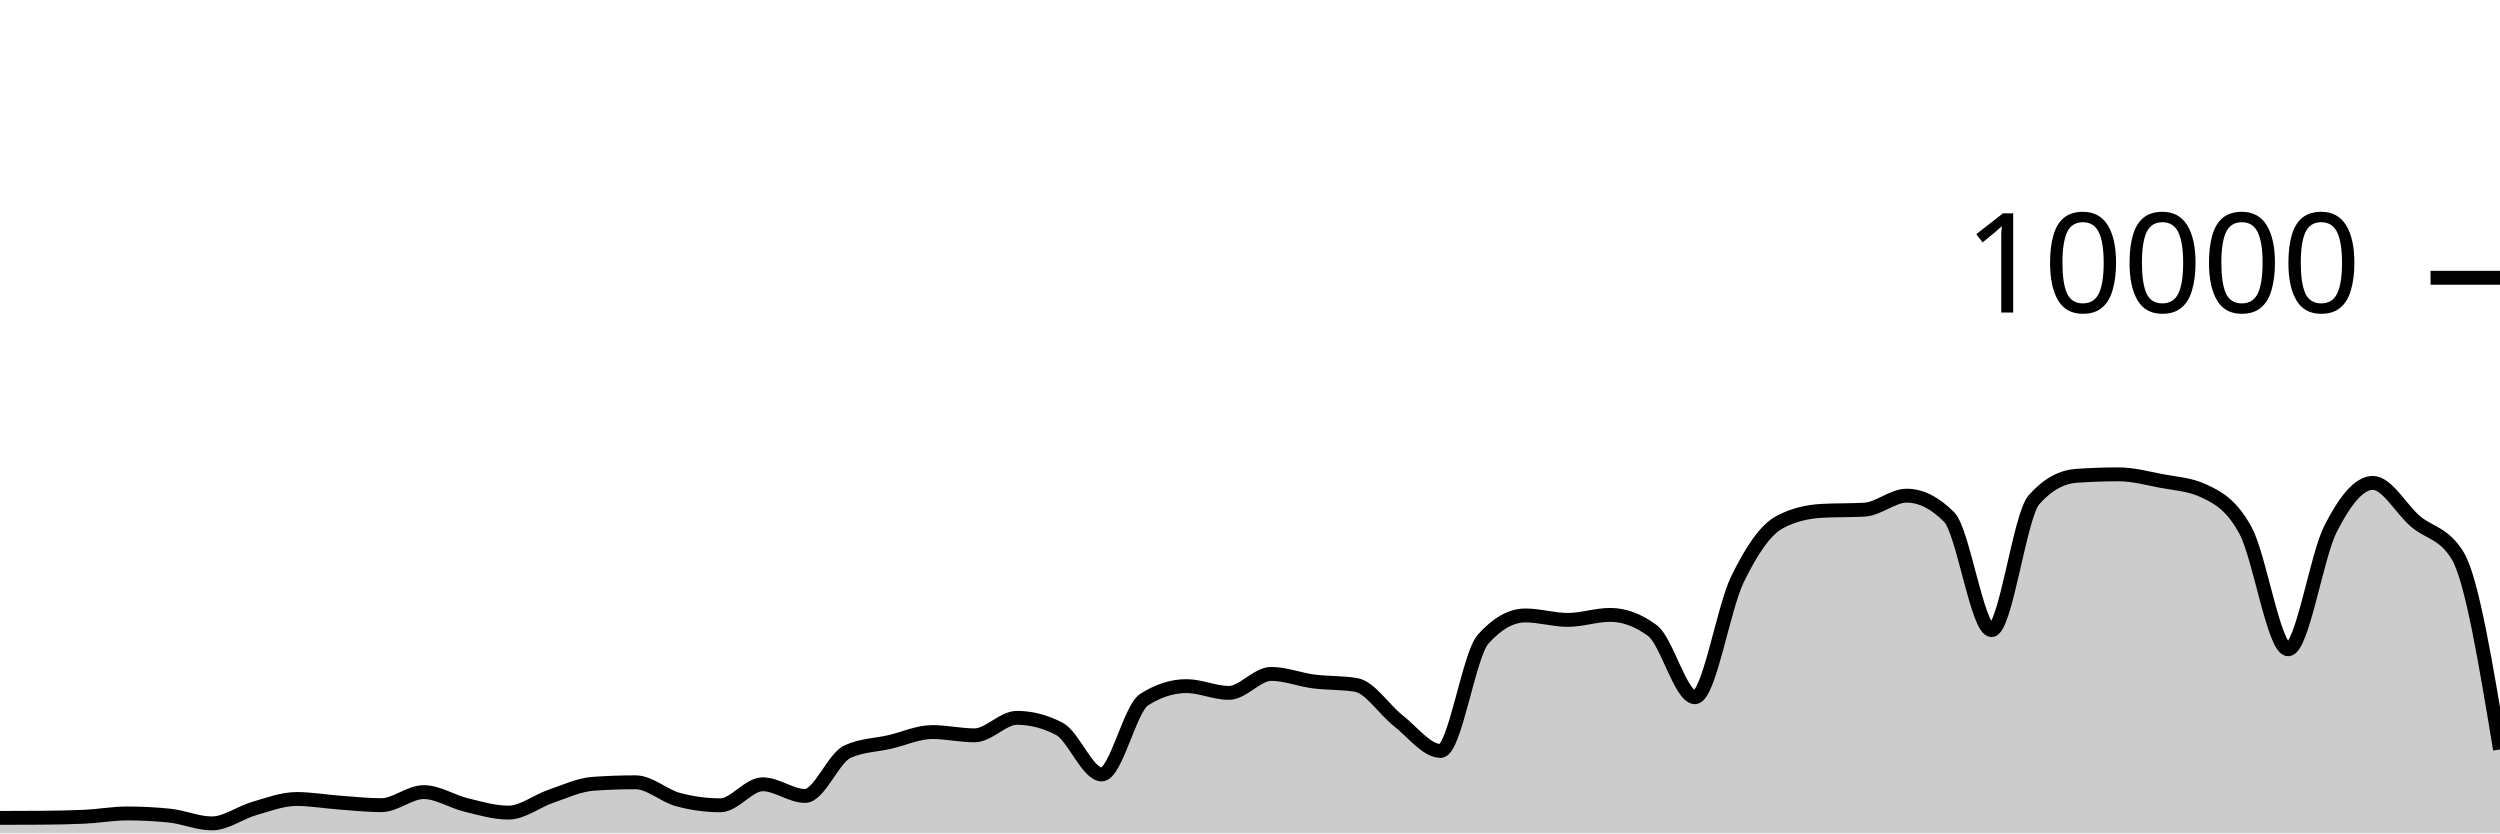
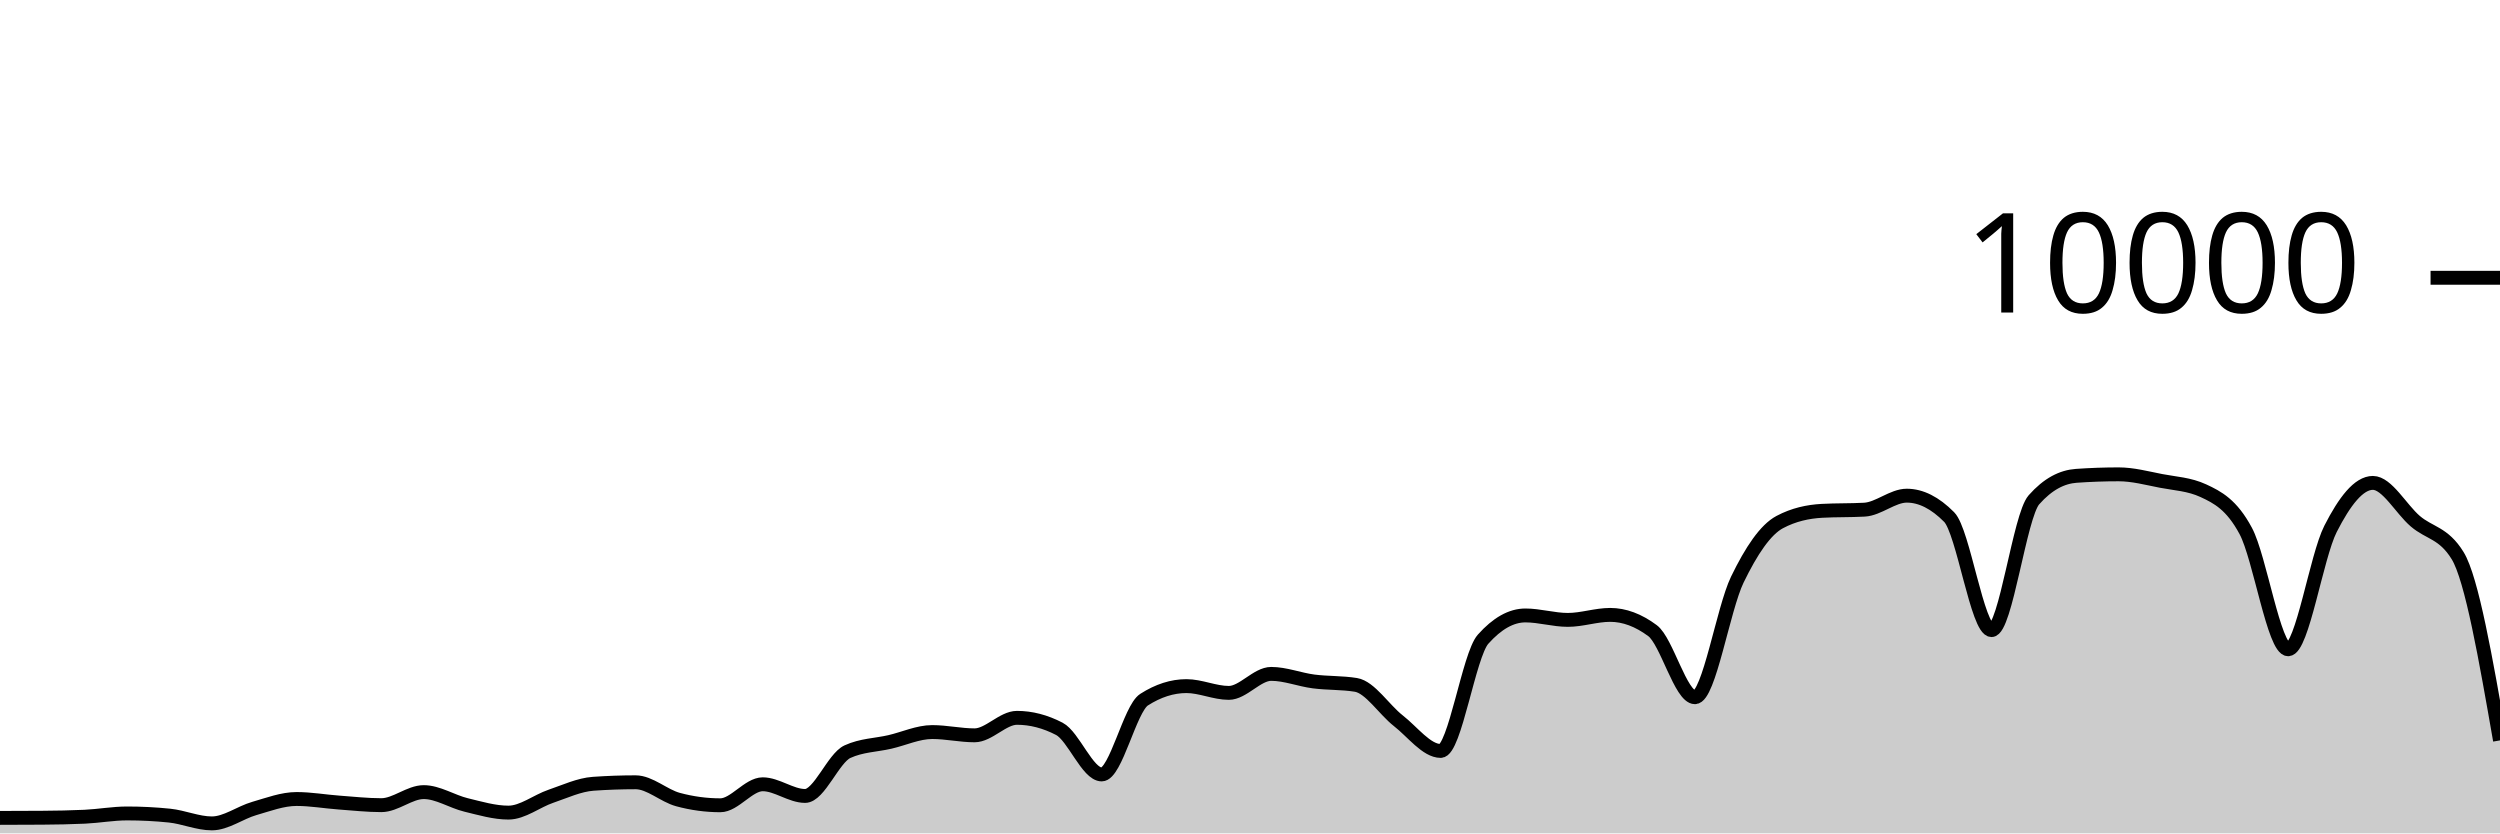
<svg xmlns="http://www.w3.org/2000/svg" viewBox="0 0 180 60">
  <g transform="translate(0,20)">
-     <path class="area" fill="rgba(0, 0, 0, 0.2)" d="M0,38.888C1.017,38.886,2.034,38.884,3.051,38.876C4.068,38.868,5.085,38.852,6.102,38.804C7.119,38.756,8.136,38.568,9.153,38.568C10.169,38.568,11.186,38.62,12.203,38.724C13.22,38.828,14.237,39.284,15.254,39.284C16.271,39.284,17.288,38.505,18.305,38.212C19.322,37.919,20.339,37.528,21.356,37.528C22.373,37.528,23.39,37.71,24.407,37.784C25.424,37.858,26.441,37.972,27.458,37.972C28.475,37.972,29.492,37.032,30.508,37.032C31.525,37.032,32.542,37.71,33.559,37.956C34.576,38.202,35.593,38.508,36.61,38.508C37.627,38.508,38.644,37.678,39.661,37.332C40.678,36.986,41.695,36.504,42.712,36.432C43.729,36.36,44.746,36.324,45.763,36.324C46.78,36.324,47.797,37.293,48.814,37.568C49.831,37.843,50.847,37.98,51.864,37.98C52.881,37.98,53.898,36.468,54.915,36.468C55.932,36.468,56.949,37.308,57.966,37.308C58.983,37.308,60,34.587,61.017,34.12C62.034,33.653,63.051,33.655,64.068,33.42C65.085,33.185,66.102,32.708,67.119,32.708C68.136,32.708,69.153,32.944,70.169,32.944C71.186,32.944,72.203,31.684,73.22,31.684C74.237,31.684,75.254,31.948,76.271,32.476C77.288,33.004,78.305,35.76,79.322,35.76C80.339,35.76,81.356,31.027,82.373,30.376C83.39,29.725,84.407,29.4,85.424,29.4C86.441,29.4,87.458,29.888,88.475,29.888C89.492,29.888,90.508,28.52,91.525,28.52C92.542,28.52,93.559,28.932,94.576,29.064C95.593,29.196,96.61,29.147,97.627,29.312C98.644,29.477,99.661,31.099,100.678,31.892C101.695,32.685,102.712,34.068,103.729,34.068C104.746,34.068,105.763,27.165,106.78,26.024C107.797,24.883,108.814,24.312,109.831,24.312C110.847,24.312,111.864,24.632,112.881,24.632C113.898,24.632,114.915,24.272,115.932,24.272C116.949,24.272,117.966,24.651,118.983,25.408C120,26.165,121.017,30.2,122.034,30.2C123.051,30.2,124.068,23.837,125.085,21.736C126.102,19.635,127.119,18.133,128.136,17.592C129.153,17.051,130.169,16.836,131.186,16.78C132.203,16.724,133.22,16.752,134.237,16.696C135.254,16.64,136.271,15.688,137.288,15.688C138.305,15.688,139.322,16.201,140.339,17.228C141.356,18.255,142.373,25.368,143.39,25.368C144.407,25.368,145.424,17.14,146.441,15.988C147.458,14.836,148.475,14.332,149.492,14.26C150.508,14.188,151.525,14.152,152.542,14.152C153.559,14.152,154.576,14.427,155.593,14.624C156.61,14.821,157.627,14.86,158.644,15.332C159.661,15.804,160.678,16.329,161.695,18.232C162.712,20.135,163.729,26.748,164.746,26.748C165.763,26.748,166.78,20.077,167.797,18.08C168.814,16.083,169.831,14.768,170.847,14.768C171.864,14.768,172.881,16.651,173.898,17.524C174.915,18.397,175.932,18.351,176.949,20.004C177.966,21.657,178.983,27.809,180,33.96L180,40C178.983,40,177.966,40,176.949,40C175.932,40,174.915,40,173.898,40C172.881,40,171.864,40,170.847,40C169.831,40,168.814,40,167.797,40C166.78,40,165.763,40,164.746,40C163.729,40,162.712,40,161.695,40C160.678,40,159.661,40,158.644,40C157.627,40,156.61,40,155.593,40C154.576,40,153.559,40,152.542,40C151.525,40,150.508,40,149.492,40C148.475,40,147.458,40,146.441,40C145.424,40,144.407,40,143.39,40C142.373,40,141.356,40,140.339,40C139.322,40,138.305,40,137.288,40C136.271,40,135.254,40,134.237,40C133.22,40,132.203,40,131.186,40C130.169,40,129.153,40,128.136,40C127.119,40,126.102,40,125.085,40C124.068,40,123.051,40,122.034,40C121.017,40,120,40,118.983,40C117.966,40,116.949,40,115.932,40C114.915,40,113.898,40,112.881,40C111.864,40,110.847,40,109.831,40C108.814,40,107.797,40,106.78,40C105.763,40,104.746,40,103.729,40C102.712,40,101.695,40,100.678,40C99.661,40,98.644,40,97.627,40C96.61,40,95.593,40,94.576,40C93.559,40,92.542,40,91.525,40C90.508,40,89.492,40,88.475,40C87.458,40,86.441,40,85.424,40C84.407,40,83.39,40,82.373,40C81.356,40,80.339,40,79.322,40C78.305,40,77.288,40,76.271,40C75.254,40,74.237,40,73.22,40C72.203,40,71.186,40,70.169,40C69.153,40,68.136,40,67.119,40C66.102,40,65.085,40,64.068,40C63.051,40,62.034,40,61.017,40C60,40,58.983,40,57.966,40C56.949,40,55.932,40,54.915,40C53.898,40,52.881,40,51.864,40C50.847,40,49.831,40,48.814,40C47.797,40,46.78,40,45.763,40C44.746,40,43.729,40,42.712,40C41.695,40,40.678,40,39.661,40C38.644,40,37.627,40,36.61,40C35.593,40,34.576,40,33.559,40C32.542,40,31.525,40,30.508,40C29.492,40,28.475,40,27.458,40C26.441,40,25.424,40,24.407,40C23.39,40,22.373,40,21.356,40C20.339,40,19.322,40,18.305,40C17.288,40,16.271,40,15.254,40C14.237,40,13.22,40,12.203,40C11.186,40,10.169,40,9.153,40C8.136,40,7.119,40,6.102,40C5.085,40,4.068,40,3.051,40C2.034,40,1.017,40,0,40Z" />
-     <path class="line" stroke="black" fill="none" d="M0,38.888C1.017,38.886,2.034,38.884,3.051,38.876C4.068,38.868,5.085,38.852,6.102,38.804C7.119,38.756,8.136,38.568,9.153,38.568C10.169,38.568,11.186,38.62,12.203,38.724C13.22,38.828,14.237,39.284,15.254,39.284C16.271,39.284,17.288,38.505,18.305,38.212C19.322,37.919,20.339,37.528,21.356,37.528C22.373,37.528,23.39,37.71,24.407,37.784C25.424,37.858,26.441,37.972,27.458,37.972C28.475,37.972,29.492,37.032,30.508,37.032C31.525,37.032,32.542,37.71,33.559,37.956C34.576,38.202,35.593,38.508,36.61,38.508C37.627,38.508,38.644,37.678,39.661,37.332C40.678,36.986,41.695,36.504,42.712,36.432C43.729,36.36,44.746,36.324,45.763,36.324C46.78,36.324,47.797,37.293,48.814,37.568C49.831,37.843,50.847,37.98,51.864,37.98C52.881,37.98,53.898,36.468,54.915,36.468C55.932,36.468,56.949,37.308,57.966,37.308C58.983,37.308,60,34.587,61.017,34.12C62.034,33.653,63.051,33.655,64.068,33.42C65.085,33.185,66.102,32.708,67.119,32.708C68.136,32.708,69.153,32.944,70.169,32.944C71.186,32.944,72.203,31.684,73.22,31.684C74.237,31.684,75.254,31.948,76.271,32.476C77.288,33.004,78.305,35.76,79.322,35.76C80.339,35.76,81.356,31.027,82.373,30.376C83.39,29.725,84.407,29.4,85.424,29.4C86.441,29.4,87.458,29.888,88.475,29.888C89.492,29.888,90.508,28.52,91.525,28.52C92.542,28.52,93.559,28.932,94.576,29.064C95.593,29.196,96.61,29.147,97.627,29.312C98.644,29.477,99.661,31.099,100.678,31.892C101.695,32.685,102.712,34.068,103.729,34.068C104.746,34.068,105.763,27.165,106.78,26.024C107.797,24.883,108.814,24.312,109.831,24.312C110.847,24.312,111.864,24.632,112.881,24.632C113.898,24.632,114.915,24.272,115.932,24.272C116.949,24.272,117.966,24.651,118.983,25.408C120,26.165,121.017,30.2,122.034,30.2C123.051,30.2,124.068,23.837,125.085,21.736C126.102,19.635,127.119,18.133,128.136,17.592C129.153,17.051,130.169,16.836,131.186,16.78C132.203,16.724,133.22,16.752,134.237,16.696C135.254,16.64,136.271,15.688,137.288,15.688C138.305,15.688,139.322,16.201,140.339,17.228C141.356,18.255,142.373,25.368,143.39,25.368C144.407,25.368,145.424,17.14,146.441,15.988C147.458,14.836,148.475,14.332,149.492,14.26C150.508,14.188,151.525,14.152,152.542,14.152C153.559,14.152,154.576,14.427,155.593,14.624C156.61,14.821,157.627,14.86,158.644,15.332C159.661,15.804,160.678,16.329,161.695,18.232C162.712,20.135,163.729,26.748,164.746,26.748C165.763,26.748,166.78,20.077,167.797,18.08C168.814,16.083,169.831,14.768,170.847,14.768C171.864,14.768,172.881,16.651,173.898,17.524C174.915,18.397,175.932,18.351,176.949,20.004C177.966,21.657,178.983,27.809,180,33.96" />
+     <path class="area" fill="rgba(0, 0, 0, 0.2)" d="M0,38.888C1.017,38.886,2.034,38.884,3.051,38.876C4.068,38.868,5.085,38.852,6.102,38.804C7.119,38.756,8.136,38.568,9.153,38.568C10.169,38.568,11.186,38.62,12.203,38.724C13.22,38.828,14.237,39.284,15.254,39.284C16.271,39.284,17.288,38.505,18.305,38.212C19.322,37.919,20.339,37.528,21.356,37.528C22.373,37.528,23.39,37.71,24.407,37.784C25.424,37.858,26.441,37.972,27.458,37.972C28.475,37.972,29.492,37.032,30.508,37.032C31.525,37.032,32.542,37.71,33.559,37.956C34.576,38.202,35.593,38.508,36.61,38.508C37.627,38.508,38.644,37.678,39.661,37.332C40.678,36.986,41.695,36.504,42.712,36.432C43.729,36.36,44.746,36.324,45.763,36.324C46.78,36.324,47.797,37.293,48.814,37.568C49.831,37.843,50.847,37.98,51.864,37.98C52.881,37.98,53.898,36.468,54.915,36.468C55.932,36.468,56.949,37.308,57.966,37.308C58.983,37.308,60,34.587,61.017,34.12C62.034,33.653,63.051,33.655,64.068,33.42C65.085,33.185,66.102,32.708,67.119,32.708C68.136,32.708,69.153,32.944,70.169,32.944C71.186,32.944,72.203,31.684,73.22,31.684C74.237,31.684,75.254,31.948,76.271,32.476C77.288,33.004,78.305,35.76,79.322,35.76C80.339,35.76,81.356,31.027,82.373,30.376C83.39,29.725,84.407,29.4,85.424,29.4C86.441,29.4,87.458,29.888,88.475,29.888C89.492,29.888,90.508,28.52,91.525,28.52C92.542,28.52,93.559,28.932,94.576,29.064C95.593,29.196,96.61,29.147,97.627,29.312C98.644,29.477,99.661,31.099,100.678,31.892C101.695,32.685,102.712,34.068,103.729,34.068C104.746,34.068,105.763,27.165,106.78,26.024C107.797,24.883,108.814,24.312,109.831,24.312C110.847,24.312,111.864,24.632,112.881,24.632C113.898,24.632,114.915,24.272,115.932,24.272C116.949,24.272,117.966,24.651,118.983,25.408C120,26.165,121.017,30.2,122.034,30.2C123.051,30.2,124.068,23.837,125.085,21.736C126.102,19.635,127.119,18.133,128.136,17.592C129.153,17.051,130.169,16.836,131.186,16.78C132.203,16.724,133.22,16.752,134.237,16.696C135.254,16.64,136.271,15.688,137.288,15.688C138.305,15.688,139.322,16.201,140.339,17.228C141.356,18.255,142.373,25.368,143.39,25.368C144.407,25.368,145.424,17.14,146.441,15.988C147.458,14.836,148.475,14.332,149.492,14.26C150.508,14.188,151.525,14.152,152.542,14.152C153.559,14.152,154.576,14.427,155.593,14.624C156.61,14.821,157.627,14.86,158.644,15.332C159.661,15.804,160.678,16.329,161.695,18.232C162.712,20.135,163.729,26.748,164.746,26.748C165.763,26.748,166.78,20.077,167.797,18.08C168.814,16.083,169.831,14.768,170.847,14.768C171.864,14.768,172.881,16.651,173.898,17.524C174.915,18.397,175.932,18.351,176.949,20.004C177.966,21.657,178.983,27.483,180,33.308L180,40C178.983,40,177.966,40,176.949,40C175.932,40,174.915,40,173.898,40C172.881,40,171.864,40,170.847,40C169.831,40,168.814,40,167.797,40C166.78,40,165.763,40,164.746,40C163.729,40,162.712,40,161.695,40C160.678,40,159.661,40,158.644,40C157.627,40,156.61,40,155.593,40C154.576,40,153.559,40,152.542,40C151.525,40,150.508,40,149.492,40C148.475,40,147.458,40,146.441,40C145.424,40,144.407,40,143.39,40C142.373,40,141.356,40,140.339,40C139.322,40,138.305,40,137.288,40C136.271,40,135.254,40,134.237,40C133.22,40,132.203,40,131.186,40C130.169,40,129.153,40,128.136,40C127.119,40,126.102,40,125.085,40C124.068,40,123.051,40,122.034,40C121.017,40,120,40,118.983,40C117.966,40,116.949,40,115.932,40C114.915,40,113.898,40,112.881,40C111.864,40,110.847,40,109.831,40C108.814,40,107.797,40,106.78,40C105.763,40,104.746,40,103.729,40C102.712,40,101.695,40,100.678,40C99.661,40,98.644,40,97.627,40C96.61,40,95.593,40,94.576,40C93.559,40,92.542,40,91.525,40C90.508,40,89.492,40,88.475,40C87.458,40,86.441,40,85.424,40C84.407,40,83.39,40,82.373,40C81.356,40,80.339,40,79.322,40C78.305,40,77.288,40,76.271,40C75.254,40,74.237,40,73.22,40C72.203,40,71.186,40,70.169,40C69.153,40,68.136,40,67.119,40C66.102,40,65.085,40,64.068,40C63.051,40,62.034,40,61.017,40C60,40,58.983,40,57.966,40C56.949,40,55.932,40,54.915,40C53.898,40,52.881,40,51.864,40C50.847,40,49.831,40,48.814,40C47.797,40,46.78,40,45.763,40C44.746,40,43.729,40,42.712,40C41.695,40,40.678,40,39.661,40C38.644,40,37.627,40,36.61,40C35.593,40,34.576,40,33.559,40C32.542,40,31.525,40,30.508,40C29.492,40,28.475,40,27.458,40C26.441,40,25.424,40,24.407,40C23.39,40,22.373,40,21.356,40C20.339,40,19.322,40,18.305,40C17.288,40,16.271,40,15.254,40C14.237,40,13.22,40,12.203,40C11.186,40,10.169,40,9.153,40C8.136,40,7.119,40,6.102,40C5.085,40,4.068,40,3.051,40C2.034,40,1.017,40,0,40Z" />
+     <path class="line" stroke="black" fill="none" d="M0,38.888C1.017,38.886,2.034,38.884,3.051,38.876C4.068,38.868,5.085,38.852,6.102,38.804C7.119,38.756,8.136,38.568,9.153,38.568C10.169,38.568,11.186,38.62,12.203,38.724C13.22,38.828,14.237,39.284,15.254,39.284C16.271,39.284,17.288,38.505,18.305,38.212C19.322,37.919,20.339,37.528,21.356,37.528C22.373,37.528,23.39,37.71,24.407,37.784C25.424,37.858,26.441,37.972,27.458,37.972C28.475,37.972,29.492,37.032,30.508,37.032C31.525,37.032,32.542,37.71,33.559,37.956C34.576,38.202,35.593,38.508,36.61,38.508C37.627,38.508,38.644,37.678,39.661,37.332C40.678,36.986,41.695,36.504,42.712,36.432C43.729,36.36,44.746,36.324,45.763,36.324C46.78,36.324,47.797,37.293,48.814,37.568C49.831,37.843,50.847,37.98,51.864,37.98C52.881,37.98,53.898,36.468,54.915,36.468C55.932,36.468,56.949,37.308,57.966,37.308C58.983,37.308,60,34.587,61.017,34.12C62.034,33.653,63.051,33.655,64.068,33.42C65.085,33.185,66.102,32.708,67.119,32.708C68.136,32.708,69.153,32.944,70.169,32.944C71.186,32.944,72.203,31.684,73.22,31.684C74.237,31.684,75.254,31.948,76.271,32.476C77.288,33.004,78.305,35.76,79.322,35.76C80.339,35.76,81.356,31.027,82.373,30.376C83.39,29.725,84.407,29.4,85.424,29.4C86.441,29.4,87.458,29.888,88.475,29.888C89.492,29.888,90.508,28.52,91.525,28.52C92.542,28.52,93.559,28.932,94.576,29.064C95.593,29.196,96.61,29.147,97.627,29.312C98.644,29.477,99.661,31.099,100.678,31.892C101.695,32.685,102.712,34.068,103.729,34.068C104.746,34.068,105.763,27.165,106.78,26.024C107.797,24.883,108.814,24.312,109.831,24.312C110.847,24.312,111.864,24.632,112.881,24.632C113.898,24.632,114.915,24.272,115.932,24.272C116.949,24.272,117.966,24.651,118.983,25.408C120,26.165,121.017,30.2,122.034,30.2C123.051,30.2,124.068,23.837,125.085,21.736C126.102,19.635,127.119,18.133,128.136,17.592C129.153,17.051,130.169,16.836,131.186,16.78C132.203,16.724,133.22,16.752,134.237,16.696C135.254,16.64,136.271,15.688,137.288,15.688C138.305,15.688,139.322,16.201,140.339,17.228C141.356,18.255,142.373,25.368,143.39,25.368C144.407,25.368,145.424,17.14,146.441,15.988C147.458,14.836,148.475,14.332,149.492,14.26C150.508,14.188,151.525,14.152,152.542,14.152C153.559,14.152,154.576,14.427,155.593,14.624C156.61,14.821,157.627,14.86,158.644,15.332C159.661,15.804,160.678,16.329,161.695,18.232C162.712,20.135,163.729,26.748,164.746,26.748C165.763,26.748,166.78,20.077,167.797,18.08C168.814,16.083,169.831,14.768,170.847,14.768C171.864,14.768,172.881,16.651,173.898,17.524C174.915,18.397,175.932,18.351,176.949,20.004C177.966,21.657,178.983,27.483,180,33.308" />
    <path class="axis-ceiling" stroke-width="1" stroke="black" fill="none" d="M175,0L180,0" />
    <text class="axis-ceiling-label" font-family="sans-serif" text-anchor="end" font-size="10px" x="170" y="2.5">10000</text>
  </g>
</svg>
